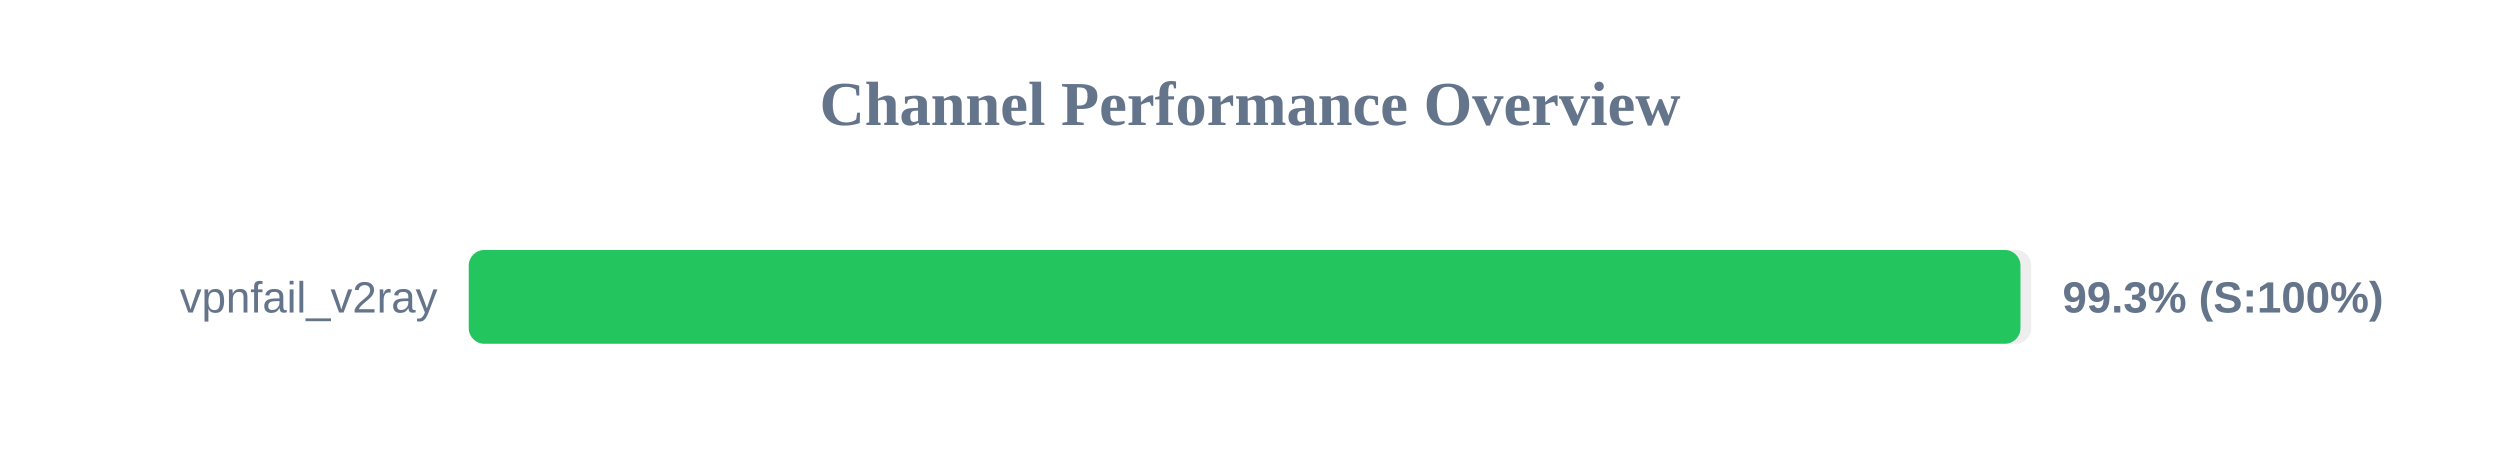
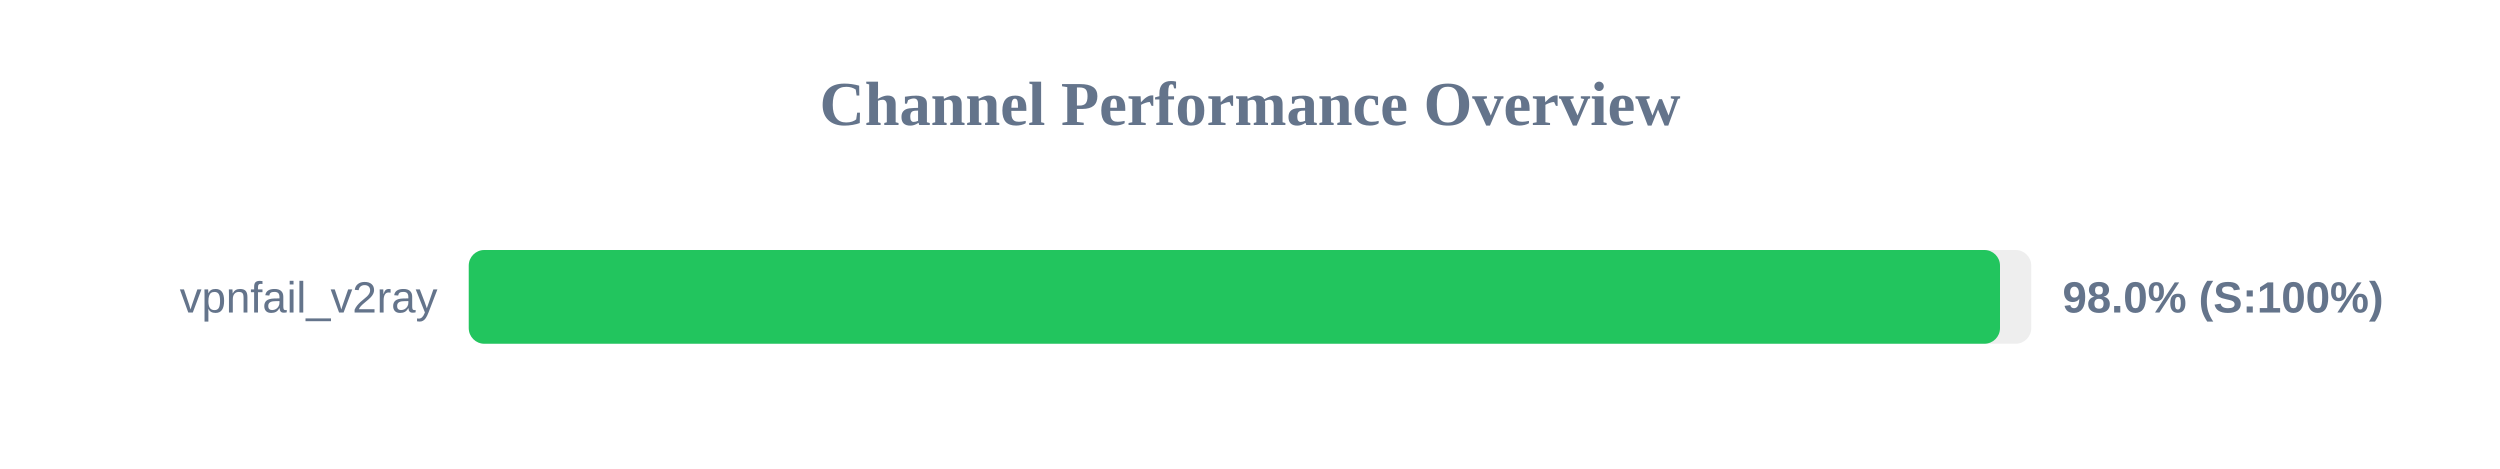
<svg xmlns="http://www.w3.org/2000/svg" width="800" height="150" version="1.1">
  <style>
        .row { font: 14px Arial; fill: #64748b; }
        .score { font: bold 14px Arial; fill: #64748b; }
    </style>
  <text x="400" y="40" text-anchor="middle" font-size="20px" font-weight="bold" fill="#64748b">Channel Performance Overview</text>
  <rect x="150" y="80" width="500" height="30" fill="#eee" rx="5" />
-   <rect x="150" y="80" width="496.55" height="30" fill="#22c55e" rx="5" />
+   <rect x="150" y="80" width="490.0" height="30" fill="#22c55e" rx="5" />
  <text x="140" y="100" text-anchor="end" class="row">vpnfail_v2ray</text>
-   <text x="660" y="100" text-anchor="start" class="score">99.3% (S:100%)</text>
+   <text x="660" y="100" text-anchor="start" class="score">98.0% (S:100%)</text>
</svg>
